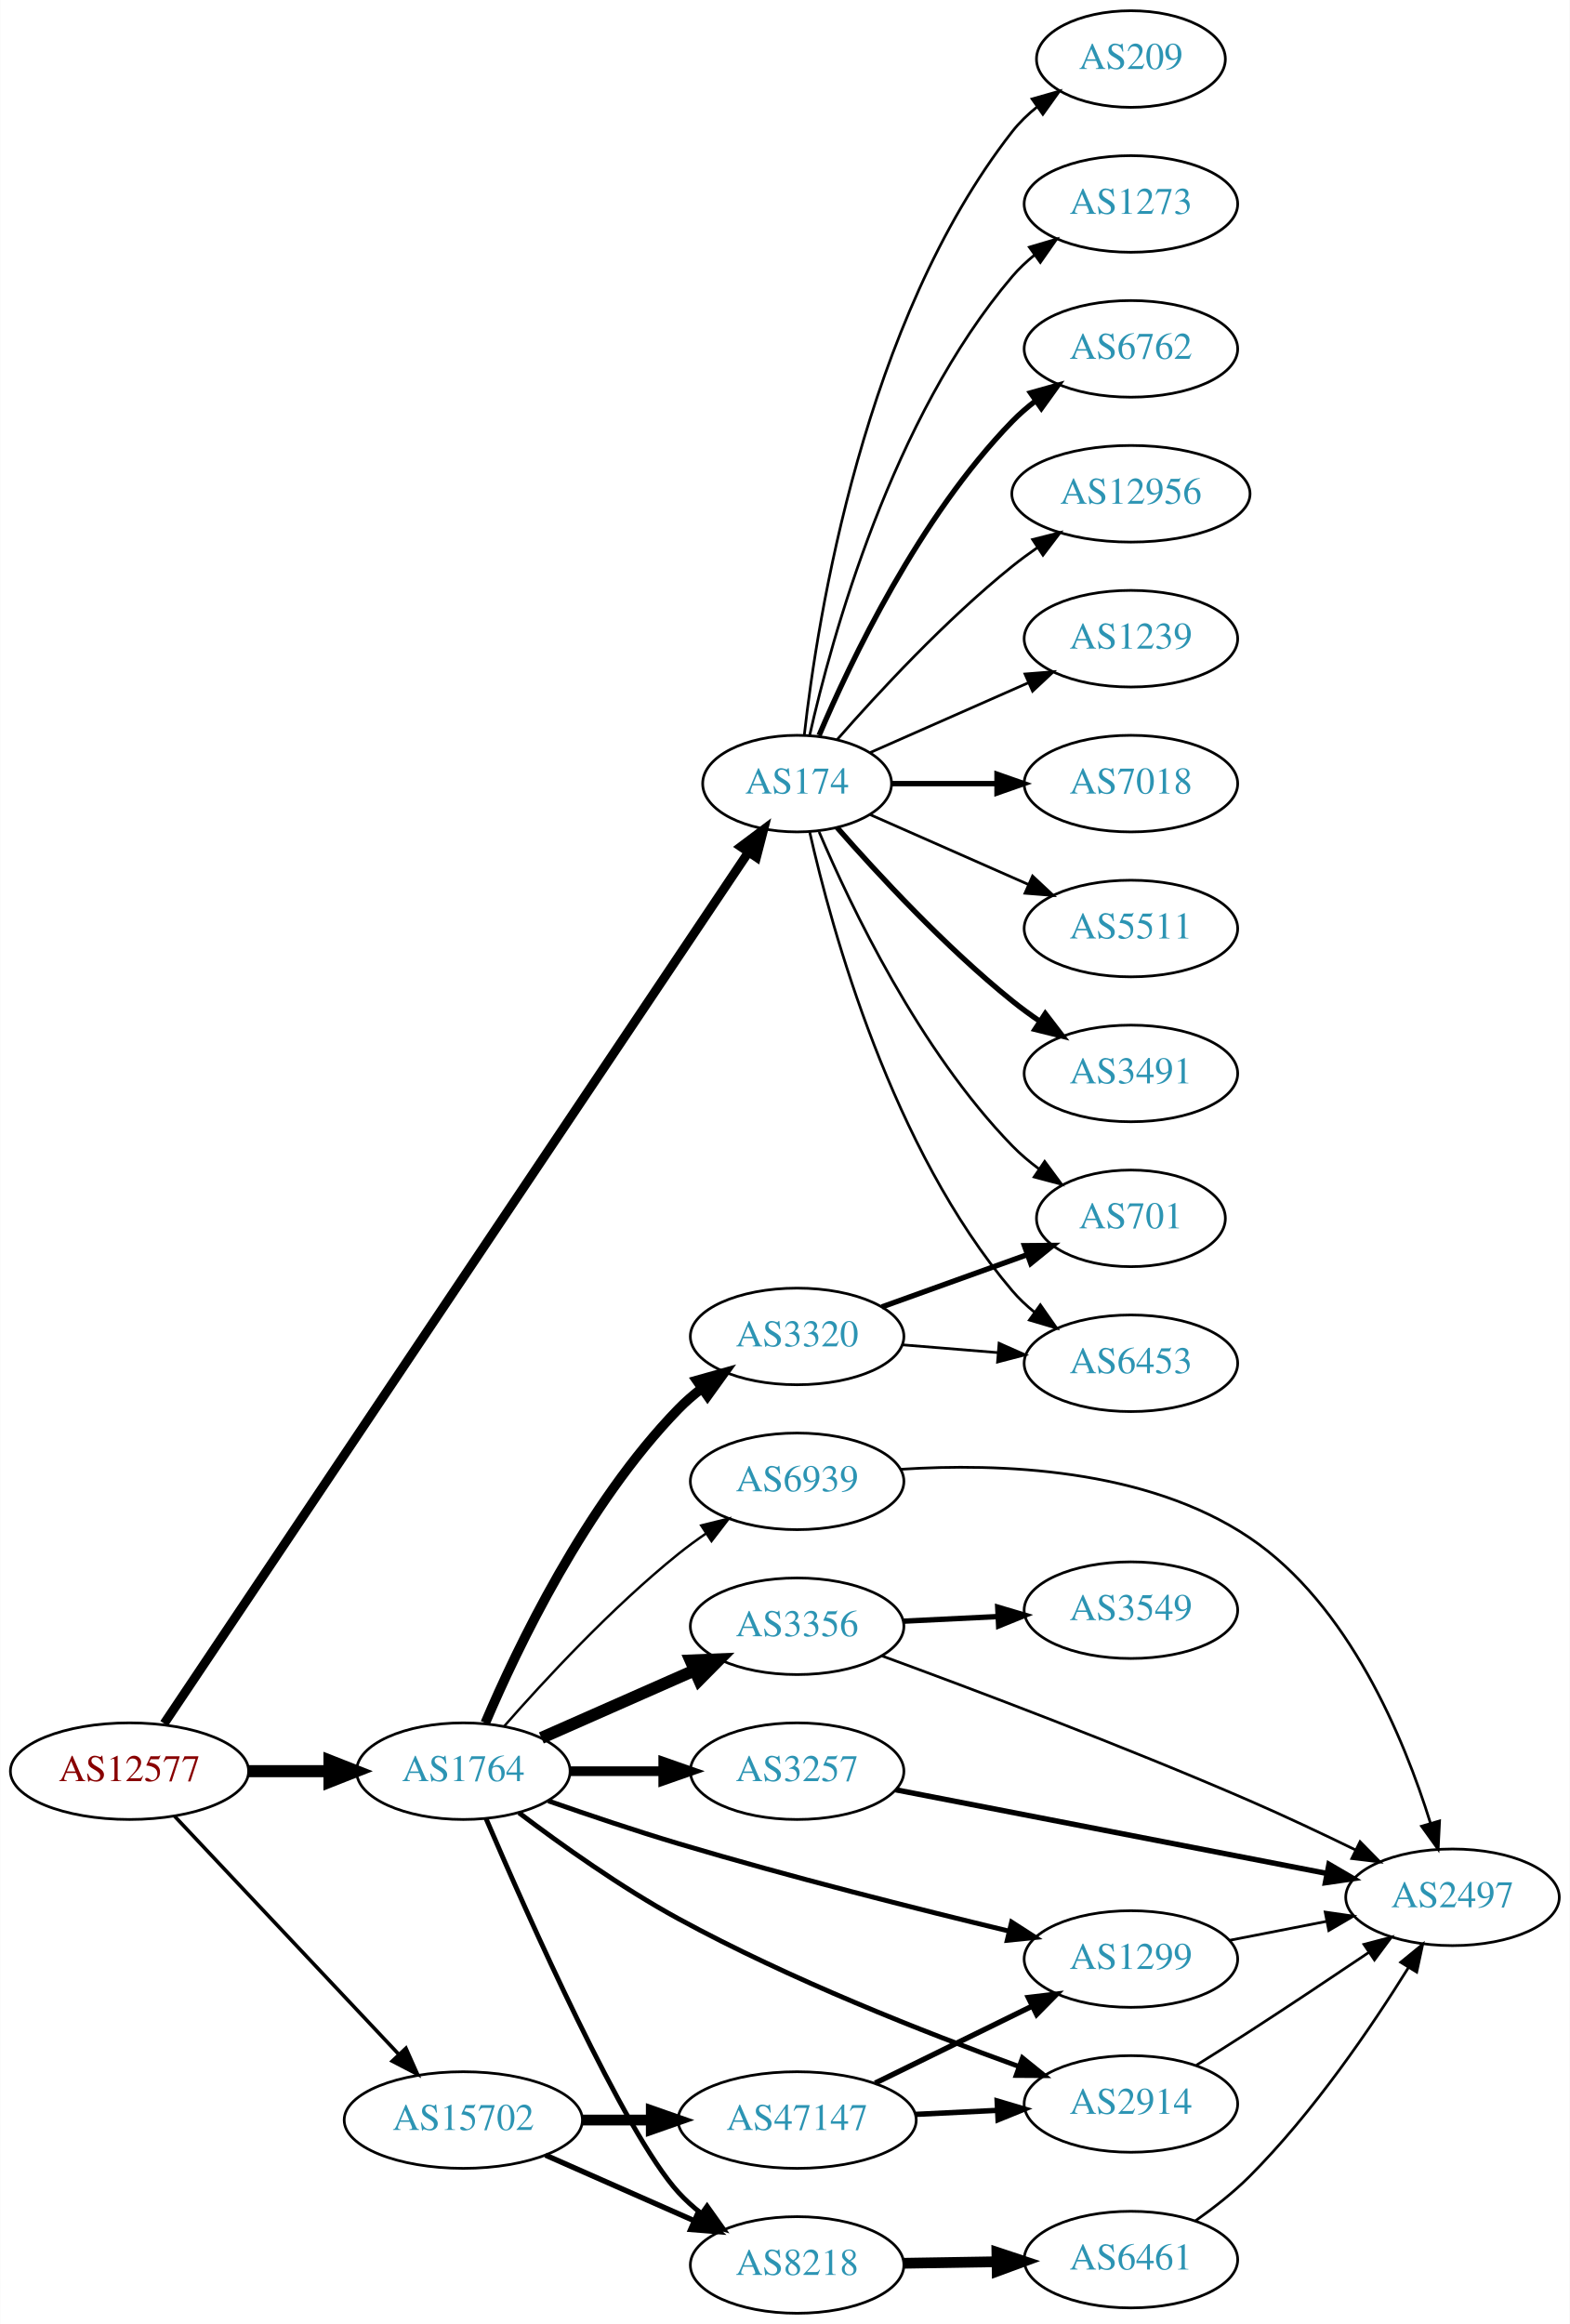
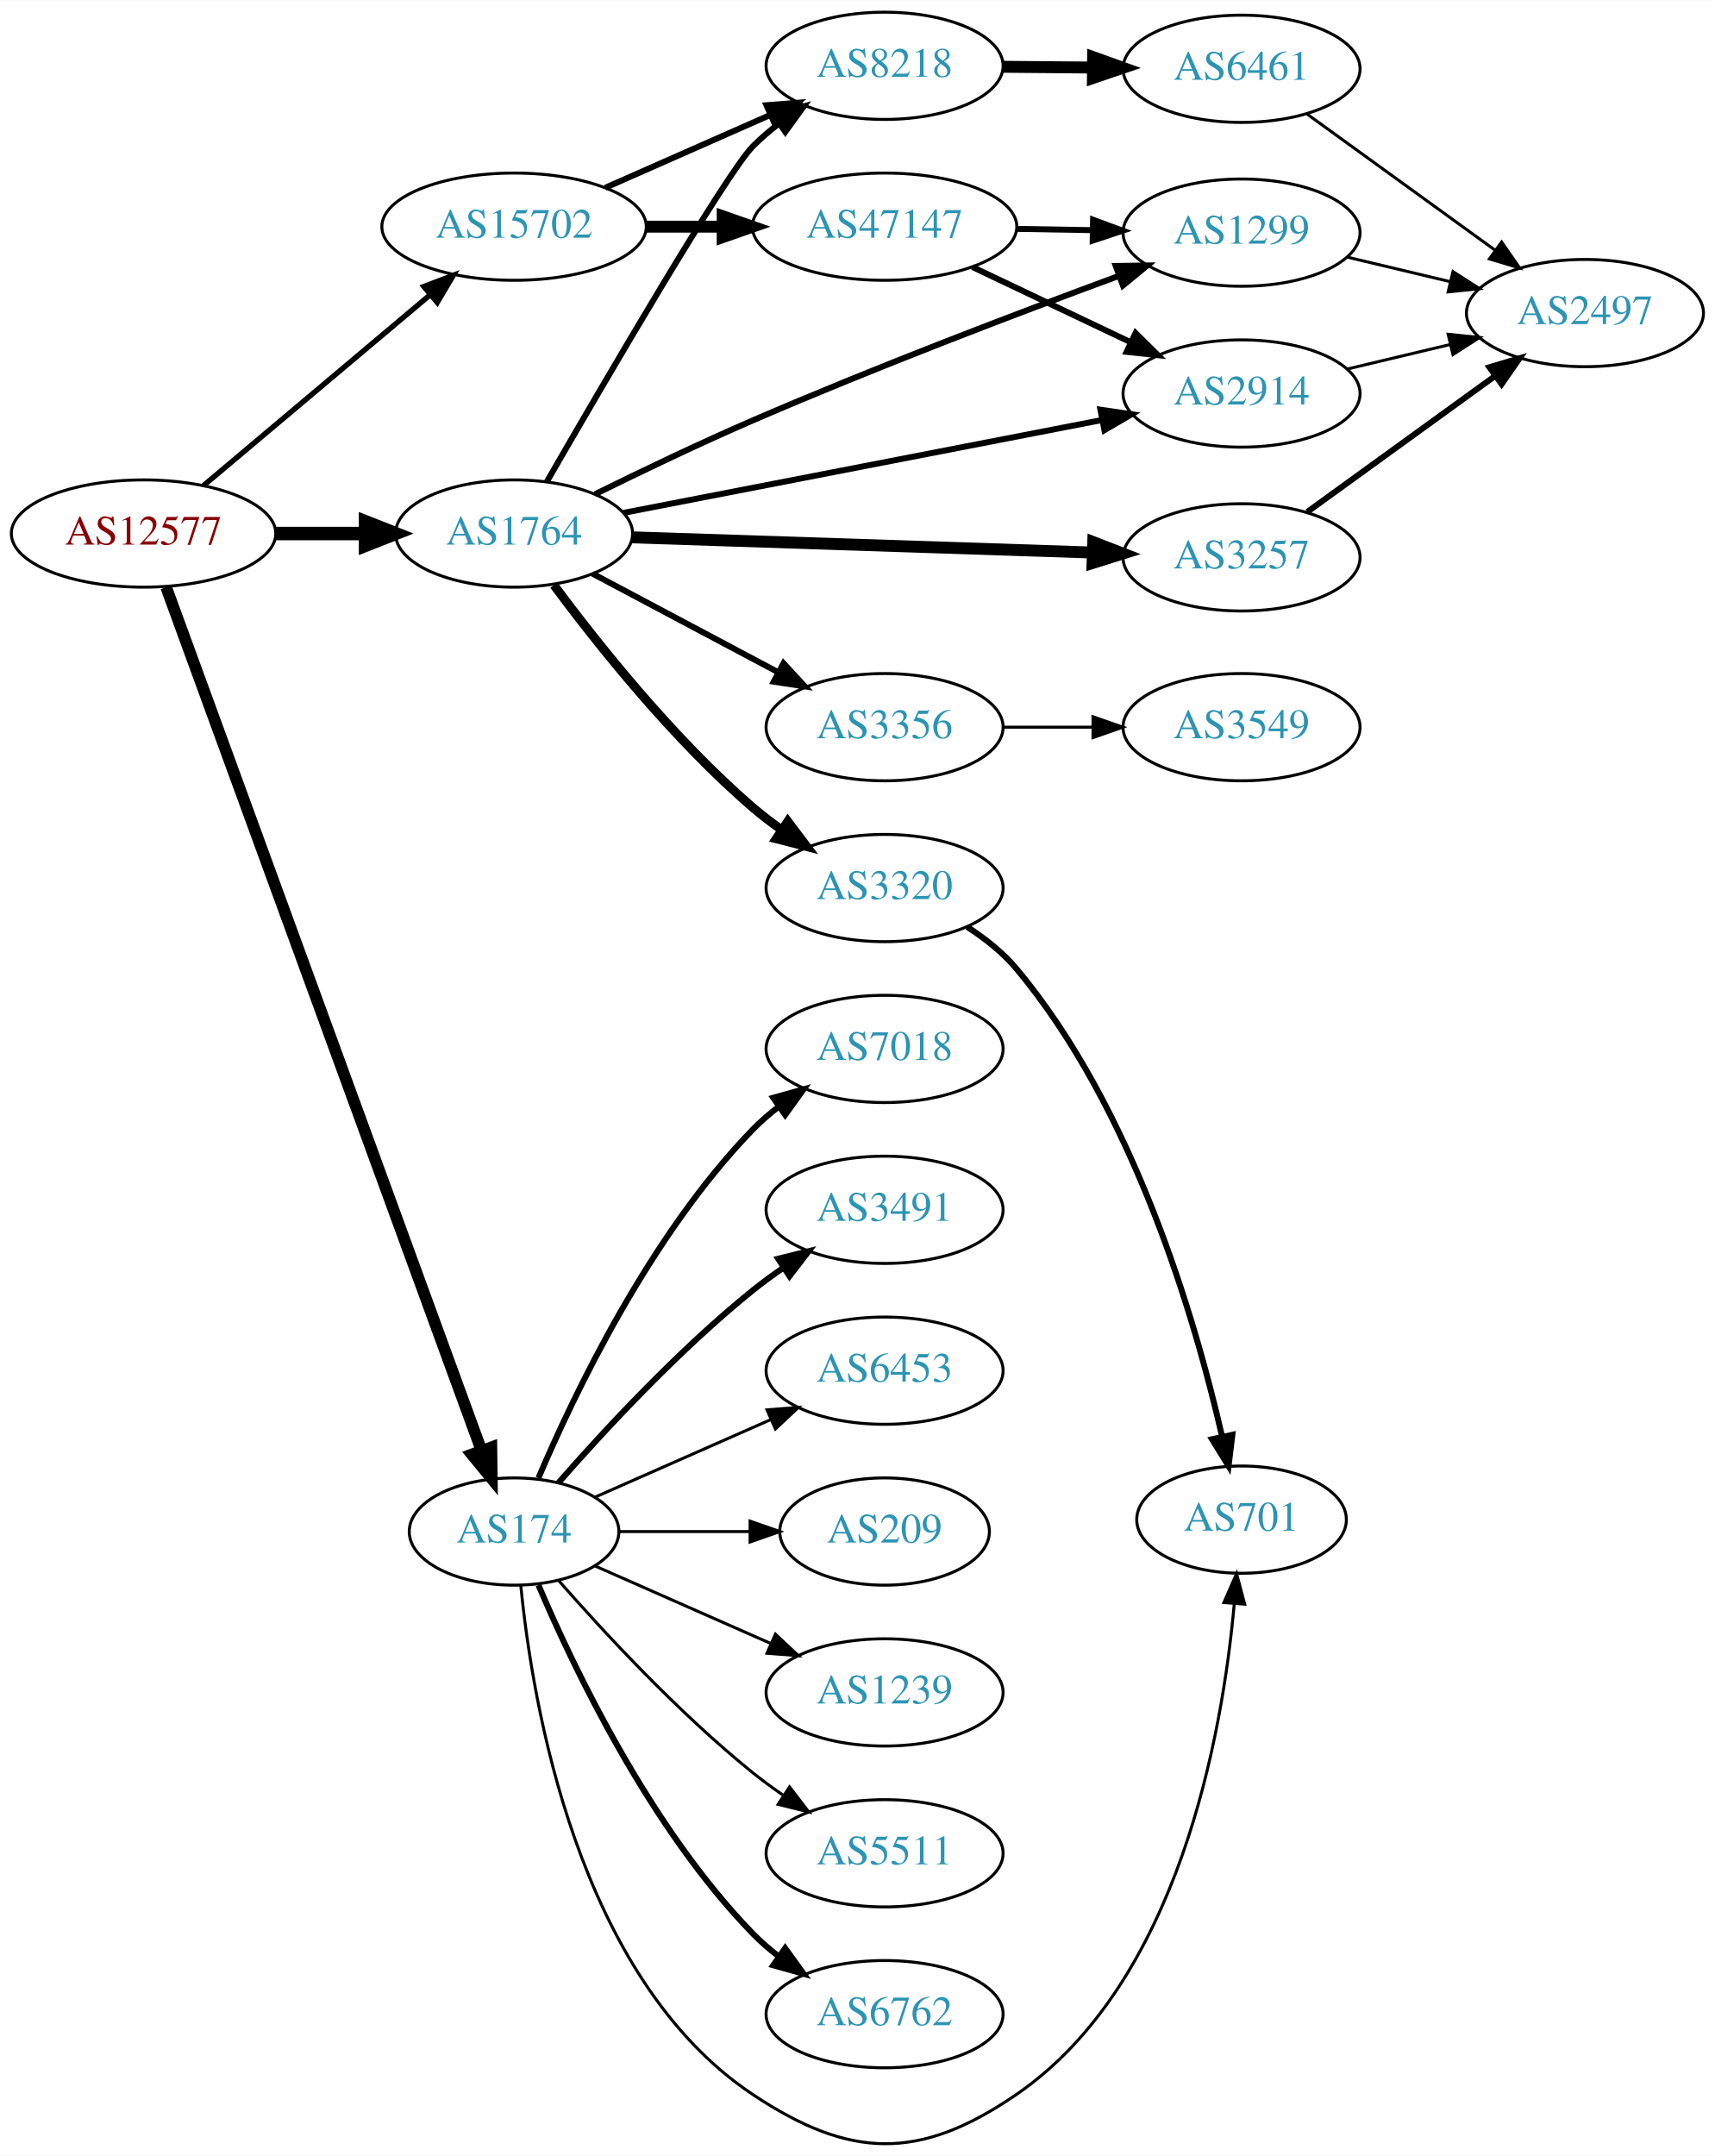
- <svg xmlns="http://www.w3.org/2000/svg" xmlns:xlink="http://www.w3.org/1999/xlink" width="585pt" height="866pt" viewBox="0.00 0.00 584.86 866.00">
-   <g id="graph0" class="graph" transform="scale(1 1) rotate(0) translate(4 862)">
-     <polygon fill="white" stroke="none" points="-4,4 -4,-862 580.862,-862 580.862,4 -4,4" />
+ <svg xmlns="http://www.w3.org/2000/svg" xmlns:xlink="http://www.w3.org/1999/xlink" width="576pt" height="724pt" viewBox="0.00 0.00 575.76 723.52">
+   <g id="graph0" class="graph" transform="scale(1 1) rotate(0) translate(4 719.517)">
+     <polygon fill="white" stroke="none" points="-4,4 -4,-719.517 571.762,-719.517 571.762,4 -4,4" />
    <g id="node1" class="node">
      <g id="a_node1">
        <a xlink:href="/asn/12577" xlink:title="AS12577 ~ Muehlgasse 14E [AT]">
-           <ellipse fill="#ffffff" stroke="black" cx="44.196" cy="-202" rx="44.393" ry="18" />
-           <text text-anchor="middle" x="44.196" y="-198.3" font-family="Times,serif" font-size="14.00" fill="#880000">AS12577</text>
+           <ellipse fill="#ffffff" stroke="black" cx="44.196" cy="-540.517" rx="44.393" ry="18" />
+           <text text-anchor="middle" x="44.196" y="-536.817" font-family="Times,serif" font-size="14.00" fill="#880000">AS12577</text>
        </a>
      </g>
    </g>
    <g id="node2" class="node">
      <g id="a_node2">
        <a xlink:href="/asn/174" xlink:title="AS174 ~ Cogent Communications [US]">
-           <ellipse fill="#ffffff" stroke="black" cx="292.98" cy="-570" rx="35.194" ry="18" />
-           <text text-anchor="middle" x="292.98" y="-566.3" font-family="Times,serif" font-size="14.00" fill="#2c94b3">AS174</text>
+           <ellipse fill="#ffffff" stroke="black" cx="168.588" cy="-205.517" rx="35.194" ry="18" />
+           <text text-anchor="middle" x="168.588" y="-201.817" font-family="Times,serif" font-size="14.00" fill="#2c94b3">AS174</text>
        </a>
      </g>
    </g>
    <g id="edge1" class="edge">
-       <path fill="none" stroke="black" stroke-width="3.375" d="M57.099,-219.749C97.182,-279.52 227.37,-473.655 274.634,-544.133" />
-       <polygon fill="black" stroke="black" stroke-width="3.375" points="272.006,-546.499 280.483,-552.855 277.82,-542.6 272.006,-546.499" />
+       <path fill="none" stroke="black" stroke-width="3.9" d="M51.776,-522.506C71.996,-467.163 133.311,-299.336 157.562,-232.959" />
+       <polygon fill="black" stroke="black" stroke-width="3.9" points="160.98,-233.804 161.124,-223.21 154.405,-231.402 160.98,-233.804" />
    </g>
    <g id="node3" class="node">
      <g id="a_node3">
        <a xlink:href="/asn/1764" xlink:title="AS1764 ~ NEXTLAYER-AS [AT]">
-           <ellipse fill="#ffffff" stroke="black" cx="168.588" cy="-202" rx="39.794" ry="18" />
-           <text text-anchor="middle" x="168.588" y="-198.3" font-family="Times,serif" font-size="14.00" fill="#2c94b3">AS1764</text>
+           <ellipse fill="#ffffff" stroke="black" cx="168.588" cy="-540.517" rx="39.794" ry="18" />
+           <text text-anchor="middle" x="168.588" y="-536.817" font-family="Times,serif" font-size="14.00" fill="#2c94b3">AS1764</text>
        </a>
      </g>
    </g>
    <g id="edge2" class="edge">
-       <path fill="none" stroke="black" stroke-width="4.5" d="M88.692,-202C98.381,-202 108.717,-202 118.61,-202" />
-       <polygon fill="black" stroke="black" stroke-width="4.5" points="118.713,-205.938 128.713,-202 118.713,-198.063 118.713,-205.938" />
+       <path fill="none" stroke="black" stroke-width="4.5" d="M88.692,-540.517C98.381,-540.517 108.717,-540.517 118.61,-540.517" />
+       <polygon fill="black" stroke="black" stroke-width="4.5" points="118.713,-544.454 128.713,-540.517 118.713,-536.579 118.713,-544.454" />
    </g>
    <g id="node4" class="node">
      <g id="a_node4">
        <a xlink:href="/asn/15702" xlink:title="AS15702 ~ Onstage Online GmbH [AT]">
-           <ellipse fill="#ffffff" stroke="black" cx="168.588" cy="-72" rx="44.393" ry="18" />
-           <text text-anchor="middle" x="168.588" y="-68.3" font-family="Times,serif" font-size="14.00" fill="#2c94b3">AS15702</text>
+           <ellipse fill="#ffffff" stroke="black" cx="168.588" cy="-643.517" rx="44.393" ry="18" />
+           <text text-anchor="middle" x="168.588" y="-639.817" font-family="Times,serif" font-size="14.00" fill="#2c94b3">AS15702</text>
        </a>
      </g>
    </g>
    <g id="edge3" class="edge">
-       <path fill="none" stroke="black" stroke-width="1.35" d="M60.946,-185.271C82.127,-162.774 119.947,-122.602 144.388,-96.643" />
-       <polygon fill="black" stroke="black" stroke-width="1.35" points="147.203,-98.758 151.51,-89.078 142.107,-93.959 147.203,-98.758" />
+       <path fill="none" stroke="black" stroke-width="1.8" d="M64.32,-556.61C84.768,-573.819 117.362,-601.249 140.457,-620.685" />
+       <polygon fill="black" stroke="black" stroke-width="1.8" points="138.29,-623.435 148.195,-627.196 142.797,-618.079 138.29,-623.435" />
    </g>
    <g id="node5" class="node">
      <g id="a_node5">
-         <a xlink:href="/asn/6762" xlink:title="AS6762 ~ TELECOM ITALIA SPARKLE S.p.A. [IT]">
-           <ellipse fill="#ffffff" stroke="black" cx="417.373" cy="-732" rx="39.794" ry="18" />
-           <text text-anchor="middle" x="417.373" y="-728.3" font-family="Times,serif" font-size="14.00" fill="#2c94b3">AS6762</text>
+         <a xlink:href="/asn/3491" xlink:title="AS3491 ~ PCCW Global, Inc. [US]">
+           <ellipse fill="#ffffff" stroke="black" cx="292.98" cy="-313.517" rx="39.794" ry="18" />
+           <text text-anchor="middle" x="292.98" y="-309.817" font-family="Times,serif" font-size="14.00" fill="#2c94b3">AS3491</text>
        </a>
      </g>
    </g>
    <g id="edge4" class="edge">
-       <path fill="none" stroke="black" stroke-width="2" d="M301.171,-587.975C312.938,-615.682 338.512,-669.348 373.176,-705 375.797,-707.695 378.737,-710.239 381.82,-712.608" />
-       <polygon fill="black" stroke="black" stroke-width="2" points="379.986,-715.597 390.189,-718.455 383.995,-709.859 379.986,-715.597" />
+       <path fill="none" stroke="black" stroke-width="2" d="M183.462,-221.862C198.532,-239.075 223.81,-266.418 248.784,-286.517 252.04,-289.137 255.565,-291.709 259.149,-294.163" />
+       <polygon fill="black" stroke="black" stroke-width="2" points="257.237,-297.094 267.522,-299.637 261.068,-291.235 257.237,-297.094" />
    </g>
    <g id="node6" class="node">
      <g id="a_node6">
-         <a xlink:href="/asn/12956" xlink:title="AS12956 ~ TELXIUS [ES]">
-           <ellipse fill="#ffffff" stroke="black" cx="417.373" cy="-678" rx="44.393" ry="18" />
-           <text text-anchor="middle" x="417.373" y="-674.3" font-family="Times,serif" font-size="14.00" fill="#2c94b3">AS12956</text>
+         <a xlink:href="/asn/6453" xlink:title="AS6453 ~ TATA COMMUNICATIONS (AMERICA) INC [US]">
+           <ellipse fill="#ffffff" stroke="black" cx="292.98" cy="-259.517" rx="39.794" ry="18" />
+           <text text-anchor="middle" x="292.98" y="-255.817" font-family="Times,serif" font-size="14.00" fill="#2c94b3">AS6453</text>
        </a>
      </g>
    </g>
    <g id="edge5" class="edge">
-       <path fill="none" stroke="black" d="M307.854,-586.345C322.924,-603.559 348.202,-630.901 373.176,-651 376.105,-653.357 379.251,-655.675 382.463,-657.902" />
-       <polygon fill="black" stroke="black" points="380.738,-660.958 391.011,-663.552 384.598,-655.118 380.738,-660.958" />
+       <path fill="none" stroke="black" d="M195.844,-217.101C213.03,-224.683 235.743,-234.705 254.777,-243.103" />
+       <polygon fill="black" stroke="black" points="253.503,-246.366 264.065,-247.2 256.329,-239.962 253.503,-246.366" />
    </g>
    <g id="node7" class="node">
      <g id="a_node7">
-         <a xlink:href="/asn/1239" xlink:title="AS1239 ~ Sprint [US]">
-           <ellipse fill="#ffffff" stroke="black" cx="417.373" cy="-624" rx="39.794" ry="18" />
-           <text text-anchor="middle" x="417.373" y="-620.3" font-family="Times,serif" font-size="14.00" fill="#2c94b3">AS1239</text>
+         <a xlink:href="/asn/701" xlink:title="AS701 ~ UUNET [US]">
+           <ellipse fill="#ffffff" stroke="black" cx="412.823" cy="-209.517" rx="35.194" ry="18" />
+           <text text-anchor="middle" x="412.823" y="-205.817" font-family="Times,serif" font-size="14.00" fill="#2c94b3">AS701</text>
        </a>
      </g>
    </g>
    <g id="edge6" class="edge">
-       <path fill="none" stroke="black" d="M320.237,-581.584C337.422,-589.167 360.135,-599.188 379.17,-607.586" />
-       <polygon fill="black" stroke="black" points="377.896,-610.849 388.458,-611.684 380.721,-604.445 377.896,-610.849" />
+       <path fill="none" stroke="black" d="M170.851,-187.412C174.679,-148.184 189.838,-55.729 248.784,-16.517 281.494,5.242 304.772,5.694 337.176,-16.517 391.791,-53.951 406.458,-137.518 410.389,-181.39" />
+       <polygon fill="black" stroke="black" points="406.901,-181.683 411.159,-191.385 413.88,-181.145 406.901,-181.683" />
    </g>
    <g id="node8" class="node">
      <g id="a_node8">
-         <a xlink:href="/asn/701" xlink:title="AS701 ~ UUNET [US]">
-           <ellipse fill="#ffffff" stroke="black" cx="417.373" cy="-408" rx="35.194" ry="18" />
-           <text text-anchor="middle" x="417.373" y="-404.3" font-family="Times,serif" font-size="14.00" fill="#2c94b3">AS701</text>
+         <a xlink:href="/asn/1239" xlink:title="AS1239 ~ Sprint [US]">
+           <ellipse fill="#ffffff" stroke="black" cx="292.98" cy="-151.517" rx="39.794" ry="18" />
+           <text text-anchor="middle" x="292.98" y="-147.817" font-family="Times,serif" font-size="14.00" fill="#2c94b3">AS1239</text>
        </a>
      </g>
    </g>
    <g id="edge7" class="edge">
-       <path fill="none" stroke="black" d="M301.171,-552.025C312.938,-524.318 338.512,-470.652 373.176,-435 376.159,-431.933 379.556,-429.06 383.106,-426.419" />
-       <polygon fill="black" stroke="black" points="385.233,-429.205 391.54,-420.692 381.301,-423.414 385.233,-429.205" />
+       <path fill="none" stroke="black" d="M195.844,-193.932C213.03,-186.35 235.743,-176.329 254.777,-167.931" />
+       <polygon fill="black" stroke="black" points="256.329,-171.072 264.065,-163.833 253.503,-164.667 256.329,-171.072" />
    </g>
    <g id="node9" class="node">
      <g id="a_node9">
-         <a xlink:href="/asn/7018" xlink:title="AS7018 ~ AT&amp;T Services, Inc. [US]">
-           <ellipse fill="#ffffff" stroke="black" cx="417.373" cy="-570" rx="39.794" ry="18" />
-           <text text-anchor="middle" x="417.373" y="-566.3" font-family="Times,serif" font-size="14.00" fill="#2c94b3">AS7018</text>
+         <a xlink:href="/asn/5511" xlink:title="AS5511 ~ Orange S.A. [FR]">
+           <ellipse fill="#ffffff" stroke="black" cx="292.98" cy="-97.517" rx="39.794" ry="18" />
+           <text text-anchor="middle" x="292.98" y="-93.817" font-family="Times,serif" font-size="14.00" fill="#2c94b3">AS5511</text>
        </a>
      </g>
    </g>
    <g id="edge8" class="edge">
-       <path fill="none" stroke="black" stroke-width="2" d="M328.399,-570C340.45,-570 354.226,-570 367.244,-570" />
-       <polygon fill="black" stroke="black" stroke-width="2" points="367.474,-573.5 377.473,-570 367.473,-566.5 367.474,-573.5" />
+       <path fill="none" stroke="black" d="M183.462,-189.172C198.532,-171.958 223.81,-144.616 248.784,-124.517 252.04,-121.897 255.565,-119.324 259.149,-116.871" />
+       <polygon fill="black" stroke="black" points="261.068,-119.798 267.522,-111.396 257.237,-113.94 261.068,-119.798" />
    </g>
    <g id="node10" class="node">
      <g id="a_node10">
-         <a xlink:href="/asn/6453" xlink:title="AS6453 ~ TATA COMMUNICATIONS (AMERICA) INC [US]">
-           <ellipse fill="#ffffff" stroke="black" cx="417.373" cy="-354" rx="39.794" ry="18" />
-           <text text-anchor="middle" x="417.373" y="-350.3" font-family="Times,serif" font-size="14.00" fill="#2c94b3">AS6453</text>
+         <a xlink:href="/asn/6762" xlink:title="AS6762 ~ TELECOM ITALIA SPARKLE S.p.A. [IT]">
+           <ellipse fill="#ffffff" stroke="black" cx="292.98" cy="-43.517" rx="39.794" ry="18" />
+           <text text-anchor="middle" x="292.98" y="-39.817" font-family="Times,serif" font-size="14.00" fill="#2c94b3">AS6762</text>
        </a>
      </g>
    </g>
    <g id="edge9" class="edge">
-       <path fill="none" stroke="black" d="M297.674,-551.925C305.814,-515.852 328.247,-433.86 373.176,-381 375.611,-378.136 378.427,-375.479 381.432,-373.039" />
-       <polygon fill="black" stroke="black" points="383.62,-375.776 389.692,-367.094 379.531,-370.095 383.62,-375.776" />
+       <path fill="none" stroke="black" stroke-width="2" d="M176.779,-187.542C188.546,-159.835 214.12,-106.169 248.784,-70.517 251.404,-67.822 254.345,-65.278 257.428,-62.908" />
+       <polygon fill="black" stroke="black" stroke-width="2" points="259.603,-65.658 265.796,-57.062 255.594,-59.92 259.603,-65.658" />
    </g>
    <g id="node11" class="node">
      <g id="a_node11">
-         <a xlink:href="/asn/5511" xlink:title="AS5511 ~ Orange S.A. [FR]">
-           <ellipse fill="#ffffff" stroke="black" cx="417.373" cy="-516" rx="39.794" ry="18" />
-           <text text-anchor="middle" x="417.373" y="-512.3" font-family="Times,serif" font-size="14.00" fill="#2c94b3">AS5511</text>
+         <a xlink:href="/asn/7018" xlink:title="AS7018 ~ AT&amp;T Services, Inc. [US]">
+           <ellipse fill="#ffffff" stroke="black" cx="292.98" cy="-367.517" rx="39.794" ry="18" />
+           <text text-anchor="middle" x="292.98" y="-363.817" font-family="Times,serif" font-size="14.00" fill="#2c94b3">AS7018</text>
        </a>
      </g>
    </g>
    <g id="edge10" class="edge">
-       <path fill="none" stroke="black" d="M320.237,-558.416C337.422,-550.833 360.135,-540.812 379.17,-532.414" />
-       <polygon fill="black" stroke="black" points="380.721,-535.555 388.458,-528.316 377.896,-529.151 380.721,-535.555" />
+       <path fill="none" stroke="black" stroke-width="2" d="M176.779,-223.491C188.546,-251.199 214.12,-304.864 248.784,-340.517 251.404,-343.212 254.345,-345.756 257.428,-348.125" />
+       <polygon fill="black" stroke="black" stroke-width="2" points="255.594,-351.114 265.796,-353.972 259.603,-345.375 255.594,-351.114" />
    </g>
    <g id="node12" class="node">
      <g id="a_node12">
-         <a xlink:href="/asn/3491" xlink:title="AS3491 ~ PCCW Global, Inc. [US]">
-           <ellipse fill="#ffffff" stroke="black" cx="417.373" cy="-462" rx="39.794" ry="18" />
-           <text text-anchor="middle" x="417.373" y="-458.3" font-family="Times,serif" font-size="14.00" fill="#2c94b3">AS3491</text>
+         <a xlink:href="/asn/209" xlink:title="AS209 ~ CenturyLink Communications, LLC [US]">
+           <ellipse fill="#ffffff" stroke="black" cx="292.98" cy="-205.517" rx="35.194" ry="18" />
+           <text text-anchor="middle" x="292.98" y="-201.817" font-family="Times,serif" font-size="14.00" fill="#2c94b3">AS209</text>
        </a>
      </g>
    </g>
    <g id="edge11" class="edge">
-       <path fill="none" stroke="black" stroke-width="2" d="M307.854,-553.655C322.924,-536.441 348.202,-509.099 373.176,-489 376.432,-486.38 379.957,-483.808 383.542,-481.354" />
-       <polygon fill="black" stroke="black" stroke-width="2" points="385.46,-484.281 391.914,-475.879 381.629,-478.423 385.46,-484.281" />
+       <path fill="none" stroke="black" d="M204.007,-205.517C217.548,-205.517 233.268,-205.517 247.642,-205.517" />
+       <polygon fill="black" stroke="black" points="247.82,-209.017 257.82,-205.517 247.82,-202.017 247.82,-209.017" />
    </g>
    <g id="node13" class="node">
      <g id="a_node13">
-         <a xlink:href="/asn/209" xlink:title="AS209 ~ CenturyLink Communications, LLC [US]">
-           <ellipse fill="#ffffff" stroke="black" cx="417.373" cy="-840" rx="35.194" ry="18" />
-           <text text-anchor="middle" x="417.373" y="-836.3" font-family="Times,serif" font-size="14.00" fill="#2c94b3">AS209</text>
+         <a xlink:href="/asn/3257" xlink:title="AS3257 ~ GTT [DE]">
+           <ellipse fill="#ffffff" stroke="black" cx="412.823" cy="-532.517" rx="39.794" ry="18" />
+           <text text-anchor="middle" x="412.823" y="-528.817" font-family="Times,serif" font-size="14.00" fill="#2c94b3">AS3257</text>
        </a>
      </g>
    </g>
    <g id="edge12" class="edge">
-       <path fill="none" stroke="black" d="M295.66,-588.129C300.49,-631.368 317.831,-742.216 373.176,-813 375.812,-816.37 378.993,-819.431 382.421,-822.179" />
-       <polygon fill="black" stroke="black" points="380.531,-825.128 390.723,-828.02 384.559,-819.403 380.531,-825.128" />
+       <path fill="none" stroke="black" stroke-width="4" d="M208.239,-539.24C250.124,-537.857 317.067,-535.646 362.664,-534.14" />
+       <polygon fill="black" stroke="black" stroke-width="4" points="363.03,-537.63 372.909,-533.802 362.799,-530.634 363.03,-537.63" />
    </g>
    <g id="node14" class="node">
      <g id="a_node14">
-         <a xlink:href="/asn/1273" xlink:title="AS1273 ~ Vodafone Group PLC [EU]">
-           <ellipse fill="#ffffff" stroke="black" cx="417.373" cy="-786" rx="39.794" ry="18" />
-           <text text-anchor="middle" x="417.373" y="-782.3" font-family="Times,serif" font-size="14.00" fill="#2c94b3">AS1273</text>
+         <a xlink:href="/asn/2914" xlink:title="AS2914 ~ NTT America, Inc. [US]">
+           <ellipse fill="#ffffff" stroke="black" cx="412.823" cy="-587.517" rx="39.794" ry="18" />
+           <text text-anchor="middle" x="412.823" y="-583.817" font-family="Times,serif" font-size="14.00" fill="#2c94b3">AS2914</text>
        </a>
      </g>
    </g>
    <g id="edge13" class="edge">
-       <path fill="none" stroke="black" d="M297.674,-588.075C305.814,-624.148 328.247,-706.14 373.176,-759 375.611,-761.864 378.427,-764.521 381.432,-766.961" />
-       <polygon fill="black" stroke="black" points="379.531,-769.905 389.692,-772.906 383.62,-764.224 379.531,-769.905" />
+       <path fill="none" stroke="black" stroke-width="2" d="M205.331,-547.452C247.999,-555.73 319.428,-569.59 366.085,-578.642" />
+       <polygon fill="black" stroke="black" stroke-width="2" points="365.45,-582.084 375.934,-580.553 366.784,-575.213 365.45,-582.084" />
    </g>
    <g id="node15" class="node">
      <g id="a_node15">
-         <a xlink:href="/asn/3257" xlink:title="AS3257 ~ GTT [DE]">
-           <ellipse fill="#ffffff" stroke="black" cx="292.98" cy="-202" rx="39.794" ry="18" />
-           <text text-anchor="middle" x="292.98" y="-198.3" font-family="Times,serif" font-size="14.00" fill="#2c94b3">AS3257</text>
+         <a xlink:href="/asn/3356" xlink:title="AS3356 ~ Level 3 Parent, LLC [US]">
+           <ellipse fill="#ffffff" stroke="black" cx="292.98" cy="-475.517" rx="39.794" ry="18" />
+           <text text-anchor="middle" x="292.98" y="-471.817" font-family="Times,serif" font-size="14.00" fill="#2c94b3">AS3356</text>
        </a>
      </g>
    </g>
    <g id="edge14" class="edge">
-       <path fill="none" stroke="black" stroke-width="3.6" d="M208.314,-202C219.252,-202 231.303,-202 242.769,-202" />
-       <polygon fill="black" stroke="black" stroke-width="3.6" points="243.087,-205.5 253.087,-202 243.087,-198.5 243.087,-205.5" />
+       <path fill="none" stroke="black" stroke-width="2" d="M194.948,-527.049C212.961,-517.482 237.369,-504.52 257.199,-493.988" />
+       <polygon fill="black" stroke="black" stroke-width="2" points="259.042,-496.973 266.232,-489.191 255.759,-490.79 259.042,-496.973" />
    </g>
    <g id="node16" class="node">
      <g id="a_node16">
-         <a xlink:href="/asn/2914" xlink:title="AS2914 ~ NTT America, Inc. [US]">
-           <ellipse fill="#ffffff" stroke="black" cx="417.373" cy="-78" rx="39.794" ry="18" />
-           <text text-anchor="middle" x="417.373" y="-74.3" font-family="Times,serif" font-size="14.00" fill="#2c94b3">AS2914</text>
+         <a xlink:href="/asn/3320" xlink:title="AS3320 ~ DTAG [DE]">
+           <ellipse fill="#ffffff" stroke="black" cx="292.98" cy="-421.517" rx="39.794" ry="18" />
+           <text text-anchor="middle" x="292.98" y="-417.817" font-family="Times,serif" font-size="14.00" fill="#2c94b3">AS3320</text>
        </a>
      </g>
    </g>
    <g id="edge15" class="edge">
-       <path fill="none" stroke="black" stroke-width="1.8" d="M189.322,-186.495C204.893,-174.714 227.469,-158.611 248.784,-147 290.28,-124.396 340.762,-104.567 375.408,-92.037" />
-       <polygon fill="black" stroke="black" stroke-width="1.8" points="376.943,-95.205 385.182,-88.543 374.587,-88.613 376.943,-95.205" />
+       <path fill="none" stroke="black" stroke-width="3" d="M181.965,-523.202C196.513,-503.607 222.079,-471.441 248.784,-448.517 251.794,-445.934 255.074,-443.427 258.438,-441.049" />
+       <polygon fill="black" stroke="black" stroke-width="3" points="260.485,-443.891 266.867,-435.434 256.604,-438.066 260.485,-443.891" />
    </g>
    <g id="node17" class="node">
      <g id="a_node17">
        <a xlink:href="/asn/1299" xlink:title="AS1299 ~ Telia Carrier [EU]">
-           <ellipse fill="#ffffff" stroke="black" cx="417.373" cy="-132" rx="39.794" ry="18" />
-           <text text-anchor="middle" x="417.373" y="-128.3" font-family="Times,serif" font-size="14.00" fill="#2c94b3">AS1299</text>
+           <ellipse fill="#ffffff" stroke="black" cx="412.823" cy="-641.517" rx="39.794" ry="18" />
+           <text text-anchor="middle" x="412.823" y="-637.817" font-family="Times,serif" font-size="14.00" fill="#2c94b3">AS1299</text>
        </a>
      </g>
    </g>
    <g id="edge16" class="edge">
-       <path fill="none" stroke="black" stroke-width="1.8" d="M200.25,-190.928C214.862,-185.812 232.637,-179.816 248.784,-175 290.131,-162.668 337.84,-150.637 371.755,-142.452" />
-       <polygon fill="black" stroke="black" stroke-width="1.8" points="372.907,-145.775 381.815,-140.039 371.275,-138.968 372.907,-145.775" />
+       <path fill="none" stroke="black" stroke-width="2" d="M195.748,-553.707C211.068,-561.271 230.867,-570.771 248.784,-578.517 290.055,-596.359 338.17,-614.653 371.38,-626.898" />
+       <polygon fill="black" stroke="black" stroke-width="2" points="370.591,-630.336 381.184,-630.497 373.003,-623.765 370.591,-630.336" />
    </g>
    <g id="node18" class="node">
      <g id="a_node18">
-         <a xlink:href="/asn/3356" xlink:title="AS3356 ~ Level 3 Parent, LLC [US]">
-           <ellipse fill="#ffffff" stroke="black" cx="292.98" cy="-256" rx="39.794" ry="18" />
-           <text text-anchor="middle" x="292.98" y="-252.3" font-family="Times,serif" font-size="14.00" fill="#2c94b3">AS3356</text>
+         <a xlink:href="/asn/8218" xlink:title="AS8218 ~ legacy Neotelecoms [FR]">
+           <ellipse fill="#ffffff" stroke="black" cx="292.98" cy="-697.517" rx="39.794" ry="18" />
+           <text text-anchor="middle" x="292.98" y="-693.817" font-family="Times,serif" font-size="14.00" fill="#2c94b3">AS8218</text>
        </a>
      </g>
    </g>
    <g id="edge17" class="edge">
-       <path fill="none" stroke="black" stroke-width="4.5" d="M197.667,-214.389C214.615,-221.866 236.413,-231.483 254.782,-239.588" />
-       <polygon fill="black" stroke="black" stroke-width="4.5" points="253.293,-243.235 264.032,-243.669 256.472,-236.03 253.293,-243.235" />
+       <path fill="none" stroke="black" stroke-width="2" d="M179.54,-557.838C198.728,-591.084 239.75,-661.378 248.784,-670.517 251.427,-673.19 254.382,-675.719 257.474,-678.079" />
+       <polygon fill="black" stroke="black" stroke-width="2" points="255.649,-681.073 265.856,-683.913 259.648,-675.328 255.649,-681.073" />
+     </g>
+     <g id="edge23" class="edge">
+       <path fill="none" stroke="black" stroke-width="2" d="M199.216,-656.589C215.81,-663.91 236.67,-673.113 254.403,-680.938" />
+       <polygon fill="black" stroke="black" stroke-width="2" points="253.325,-684.287 263.887,-685.122 256.151,-677.883 253.325,-684.287" />
+     </g>
+     <g id="node22" class="node">
+       <g id="a_node22">
+         <a xlink:href="/asn/47147" xlink:title="AS47147 ~ ANEXIA Internetdienstleistungs GmbH [AT]">
+           <ellipse fill="#ffffff" stroke="black" cx="292.98" cy="-643.517" rx="44.393" ry="18" />
+           <text text-anchor="middle" x="292.98" y="-639.817" font-family="Times,serif" font-size="14.00" fill="#2c94b3">AS47147</text>
+         </a>
+       </g>
+     </g>
+     <g id="edge22" class="edge">
+       <path fill="none" stroke="black" stroke-width="4" d="M213.084,-643.517C221.29,-643.517 229.961,-643.517 238.434,-643.517" />
+       <polygon fill="black" stroke="black" stroke-width="4" points="238.625,-647.017 248.625,-643.517 238.625,-640.017 238.625,-647.017" />
    </g>
    <g id="node19" class="node">
      <g id="a_node19">
-         <a xlink:href="/asn/3320" xlink:title="AS3320 ~ DTAG [DE]">
-           <ellipse fill="#ffffff" stroke="black" cx="292.98" cy="-364" rx="39.794" ry="18" />
-           <text text-anchor="middle" x="292.98" y="-360.3" font-family="Times,serif" font-size="14.00" fill="#2c94b3">AS3320</text>
-         </a>
-       </g>
-     </g>
-     <g id="edge18" class="edge">
-       <path fill="none" stroke="black" stroke-width="3.6" d="M176.779,-219.975C188.546,-247.682 214.12,-301.348 248.784,-337 251.404,-339.695 254.345,-342.239 257.428,-344.608" />
-       <polygon fill="black" stroke="black" stroke-width="3.6" points="255.594,-347.597 265.796,-350.455 259.603,-341.859 255.594,-347.597" />
+         <a xlink:href="/asn/2497" xlink:title="AS2497 ~ Internet Initiative Japan Inc. [JP]">
+           <ellipse fill="#ffffff" stroke="black" cx="528.116" cy="-614.517" rx="39.794" ry="18" />
+           <text text-anchor="middle" x="528.116" y="-610.817" font-family="Times,serif" font-size="14.00" fill="#2c94b3">AS2497</text>
+         </a>
+       </g>
+     </g>
+     <g id="edge19" class="edge">
+       <path fill="none" stroke="black" stroke-width="2" d="M434.867,-547.748C452.593,-560.578 478.141,-579.069 497.858,-593.341" />
+       <polygon fill="black" stroke="black" stroke-width="2" points="496.032,-596.339 506.185,-599.367 500.136,-590.668 496.032,-596.339" />
+     </g>
+     <g id="edge27" class="edge">
+       <path fill="none" stroke="black" d="M448.43,-595.764C459.301,-598.355 471.456,-601.252 482.898,-603.979" />
+       <polygon fill="black" stroke="black" points="482.182,-607.406 492.721,-606.32 483.804,-600.597 482.182,-607.406" />
    </g>
    <g id="node20" class="node">
      <g id="a_node20">
-         <a xlink:href="/asn/8218" xlink:title="AS8218 ~ legacy Neotelecoms [FR]">
-           <ellipse fill="#ffffff" stroke="black" cx="292.98" cy="-18" rx="39.794" ry="18" />
-           <text text-anchor="middle" x="292.98" y="-14.3" font-family="Times,serif" font-size="14.00" fill="#2c94b3">AS8218</text>
-         </a>
-       </g>
-     </g>
-     <g id="edge19" class="edge">
-       <path fill="none" stroke="black" stroke-width="1.8" d="M177.039,-184.366C192.543,-148.211 228.515,-67.213 248.784,-45 251.318,-42.224 254.201,-39.625 257.247,-37.221" />
-       <polygon fill="black" stroke="black" stroke-width="1.8" points="259.429,-39.965 265.565,-31.327 255.382,-34.253 259.429,-39.965" />
+         <a xlink:href="/asn/3549" xlink:title="AS3549 ~ Level 3 Parent, LLC [US]">
+           <ellipse fill="#ffffff" stroke="black" cx="412.823" cy="-475.517" rx="39.794" ry="18" />
+           <text text-anchor="middle" x="412.823" y="-471.817" font-family="Times,serif" font-size="14.00" fill="#2c94b3">AS3549</text>
+         </a>
+       </g>
+     </g>
+     <g id="edge20" class="edge">
+       <path fill="none" stroke="black" d="M332.893,-475.517C342.446,-475.517 352.796,-475.517 362.759,-475.517" />
+       <polygon fill="black" stroke="black" points="362.951,-479.017 372.951,-475.517 362.951,-472.017 362.951,-479.017" />
+     </g>
+     <g id="edge18" class="edge">
+       <path fill="none" stroke="black" stroke-width="2" d="M320.712,-408.466C326.707,-404.607 332.63,-399.938 337.176,-394.517 376.742,-347.336 397.354,-276.463 406.257,-237.559" />
+       <polygon fill="black" stroke="black" stroke-width="2" points="409.743,-237.998 408.463,-227.481 402.905,-236.501 409.743,-237.998" />
+     </g>
+     <g id="edge26" class="edge">
+       <path fill="none" stroke="black" d="M448.43,-633.269C459.301,-630.678 471.456,-627.782 482.898,-625.055" />
+       <polygon fill="black" stroke="black" points="483.804,-628.437 492.721,-622.714 482.182,-621.628 483.804,-628.437" />
    </g>
    <g id="node21" class="node">
      <g id="a_node21">
-         <a xlink:href="/asn/6939" xlink:title="AS6939 ~ Hurricane Electric LLC [US]">
-           <ellipse fill="#ffffff" stroke="black" cx="292.98" cy="-310" rx="39.794" ry="18" />
-           <text text-anchor="middle" x="292.98" y="-306.3" font-family="Times,serif" font-size="14.00" fill="#2c94b3">AS6939</text>
-         </a>
-       </g>
-     </g>
-     <g id="edge20" class="edge">
-       <path fill="none" stroke="black" stroke-width="0.9" d="M183.74,-218.663C198.842,-235.894 223.963,-263.024 248.784,-283 252.04,-285.62 255.565,-288.192 259.149,-290.646" />
-       <polygon fill="black" stroke="black" stroke-width="0.9" points="257.237,-293.577 267.522,-296.121 261.068,-287.719 257.237,-293.577" />
-     </g>
-     <g id="edge27" class="edge">
-       <path fill="none" stroke="black" stroke-width="2" d="M199.216,-58.928C215.81,-51.606 236.67,-42.403 254.403,-34.579" />
-       <polygon fill="black" stroke="black" stroke-width="2" points="256.151,-37.634 263.887,-30.395 253.325,-31.23 256.151,-37.634" />
-     </g>
-     <g id="node25" class="node">
-       <g id="a_node25">
-         <a xlink:href="/asn/47147" xlink:title="AS47147 ~ ANEXIA Internetdienstleistungs GmbH [AT]">
-           <ellipse fill="#ffffff" stroke="black" cx="292.98" cy="-72" rx="44.393" ry="18" />
-           <text text-anchor="middle" x="292.98" y="-68.3" font-family="Times,serif" font-size="14.00" fill="#2c94b3">AS47147</text>
-         </a>
-       </g>
+         <a xlink:href="/asn/6461" xlink:title="AS6461 ~ Zayo Bandwidth [US]">
+           <ellipse fill="#ffffff" stroke="black" cx="412.823" cy="-696.517" rx="39.794" ry="18" />
+           <text text-anchor="middle" x="412.823" y="-692.817" font-family="Times,serif" font-size="14.00" fill="#2c94b3">AS6461</text>
+         </a>
+       </g>
+     </g>
+     <g id="edge21" class="edge">
+       <path fill="none" stroke="black" stroke-width="4" d="M332.893,-697.187C342.446,-697.105 352.796,-697.018 362.759,-696.933" />
+       <polygon fill="black" stroke="black" stroke-width="4" points="362.981,-700.431 372.951,-696.847 362.922,-693.432 362.981,-700.431" />
    </g>
    <g id="edge28" class="edge">
-       <path fill="none" stroke="black" stroke-width="4" d="M213.084,-72C221.29,-72 229.961,-72 238.434,-72" />
-       <polygon fill="black" stroke="black" stroke-width="4" points="238.625,-75.5 248.625,-72 238.625,-68.5 238.625,-75.5" />
-     </g>
-     <g id="node23" class="node">
-       <g id="a_node23">
-         <a xlink:href="/asn/2497" xlink:title="AS2497 ~ Internet Initiative Japan Inc. [JP]">
-           <ellipse fill="#ffffff" stroke="black" cx="537.215" cy="-155" rx="39.794" ry="18" />
-           <text text-anchor="middle" x="537.215" y="-151.3" font-family="Times,serif" font-size="14.00" fill="#2c94b3">AS2497</text>
-         </a>
-       </g>
-     </g>
-     <g id="edge23" class="edge">
-       <path fill="none" stroke="black" stroke-width="2" d="M329.723,-195.065C372.391,-186.786 443.82,-172.927 490.477,-163.874" />
-       <polygon fill="black" stroke="black" stroke-width="2" points="491.176,-167.304 500.326,-161.963 489.842,-160.432 491.176,-167.304" />
-     </g>
-     <g id="edge33" class="edge">
-       <path fill="none" stroke="black" d="M441.772,-92.439C448.214,-96.465 455.184,-100.868 461.569,-105 476.285,-114.525 492.466,-125.322 505.99,-134.44" />
-       <polygon fill="black" stroke="black" points="504.206,-137.459 514.451,-140.159 508.126,-131.659 504.206,-137.459" />
-     </g>
-     <g id="edge32" class="edge">
-       <path fill="none" stroke="black" d="M454.049,-138.963C465.481,-141.194 478.302,-143.697 490.356,-146.049" />
-       <polygon fill="black" stroke="black" points="489.768,-149.501 500.253,-147.981 491.109,-142.63 489.768,-149.501" />
-     </g>
-     <g id="node22" class="node">
-       <g id="a_node22">
-         <a xlink:href="/asn/3549" xlink:title="AS3549 ~ Level 3 Parent, LLC [US]">
-           <ellipse fill="#ffffff" stroke="black" cx="417.373" cy="-262" rx="39.794" ry="18" />
-           <text text-anchor="middle" x="417.373" y="-258.3" font-family="Times,serif" font-size="14.00" fill="#2c94b3">AS3549</text>
-         </a>
-       </g>
-     </g>
-     <g id="edge21" class="edge">
-       <path fill="none" stroke="black" stroke-width="2" d="M332.706,-257.898C343.864,-258.445 356.18,-259.049 367.852,-259.621" />
-       <polygon fill="black" stroke="black" stroke-width="2" points="367.739,-263.12 377.899,-260.114 368.082,-256.128 367.739,-263.12" />
-     </g>
-     <g id="edge22" class="edge">
-       <path fill="none" stroke="black" d="M324.55,-244.974C358.371,-232.584 414.338,-211.51 461.569,-191 474.609,-185.337 488.704,-178.682 501.096,-172.645" />
-       <polygon fill="black" stroke="black" points="502.763,-175.726 510.195,-168.175 499.677,-169.443 502.763,-175.726" />
+       <path fill="none" stroke="black" d="M434.867,-681.285C452.593,-668.455 478.141,-649.964 497.858,-635.693" />
+       <polygon fill="black" stroke="black" points="500.136,-638.365 506.185,-629.667 496.032,-632.695 500.136,-638.365" />
+     </g>
+     <g id="edge25" class="edge">
+       <path fill="none" stroke="black" stroke-width="2" d="M322.507,-629.961C338.484,-622.368 358.568,-612.824 375.643,-604.71" />
+       <polygon fill="black" stroke="black" stroke-width="2" points="377.244,-607.824 384.774,-600.371 374.239,-601.502 377.244,-607.824" />
    </g>
    <g id="edge24" class="edge">
-       <path fill="none" stroke="black" stroke-width="2" d="M324.549,-374.99C340.885,-380.862 361.144,-388.145 378.473,-394.375" />
-       <polygon fill="black" stroke="black" stroke-width="2" points="377.692,-397.813 388.286,-397.903 380.06,-391.226 377.692,-397.813" />
-     </g>
-     <g id="edge25" class="edge">
-       <path fill="none" stroke="black" d="M332.035,-360.891C343.324,-359.968 355.845,-358.945 367.71,-357.976" />
-       <polygon fill="black" stroke="black" points="368.238,-361.445 377.92,-357.142 367.668,-354.468 368.238,-361.445" />
-     </g>
-     <g id="node24" class="node">
-       <g id="a_node24">
-         <a xlink:href="/asn/6461" xlink:title="AS6461 ~ Zayo Bandwidth [US]">
-           <ellipse fill="#ffffff" stroke="black" cx="417.373" cy="-20" rx="39.794" ry="18" />
-           <text text-anchor="middle" x="417.373" y="-16.3" font-family="Times,serif" font-size="14.00" fill="#2c94b3">AS6461</text>
-         </a>
-       </g>
-     </g>
-     <g id="edge26" class="edge">
-       <path fill="none" stroke="black" stroke-width="4" d="M332.706,-18.633C343.644,-18.812 355.695,-19.009 367.161,-19.196" />
-       <polygon fill="black" stroke="black" stroke-width="4" points="367.423,-22.701 377.479,-19.364 367.537,-15.701 367.423,-22.701" />
-     </g>
-     <g id="edge34" class="edge">
-       <path fill="none" stroke="black" d="M331.627,-314.495C367.98,-316.852 423.043,-314.997 461.569,-289 498.655,-263.974 519.214,-214.082 528.965,-182.741" />
-       <polygon fill="black" stroke="black" points="532.4,-183.467 531.866,-172.886 525.685,-181.491 532.4,-183.467" />
-     </g>
-     <g id="edge31" class="edge">
-       <path fill="none" stroke="black" d="M441.449,-34.474C448.296,-39.303 455.564,-44.995 461.569,-51 485.327,-74.757 507.056,-106.722 520.867,-128.916" />
-       <polygon fill="black" stroke="black" points="517.906,-130.783 526.11,-137.487 523.877,-127.13 517.906,-130.783" />
-     </g>
-     <g id="edge29" class="edge">
-       <path fill="none" stroke="black" stroke-width="2" d="M337.131,-74.115C346.939,-74.596 357.425,-75.11 367.453,-75.602" />
-       <polygon fill="black" stroke="black" stroke-width="2" points="367.53,-79.11 377.689,-76.104 367.872,-72.118 367.53,-79.11" />
-     </g>
-     <g id="edge30" class="edge">
-       <path fill="none" stroke="black" stroke-width="2" d="M322.06,-85.765C339.448,-94.289 361.94,-105.316 380.598,-114.462" />
-       <polygon fill="black" stroke="black" stroke-width="2" points="379.163,-117.657 389.683,-118.916 382.245,-111.372 379.163,-117.657" />
+       <path fill="none" stroke="black" stroke-width="2" d="M337.191,-642.783C345.504,-642.642 354.267,-642.494 362.749,-642.35" />
+       <polygon fill="black" stroke="black" stroke-width="2" points="362.969,-645.846 372.908,-642.177 362.85,-638.847 362.969,-645.846" />
    </g>
  </g>
</svg>
